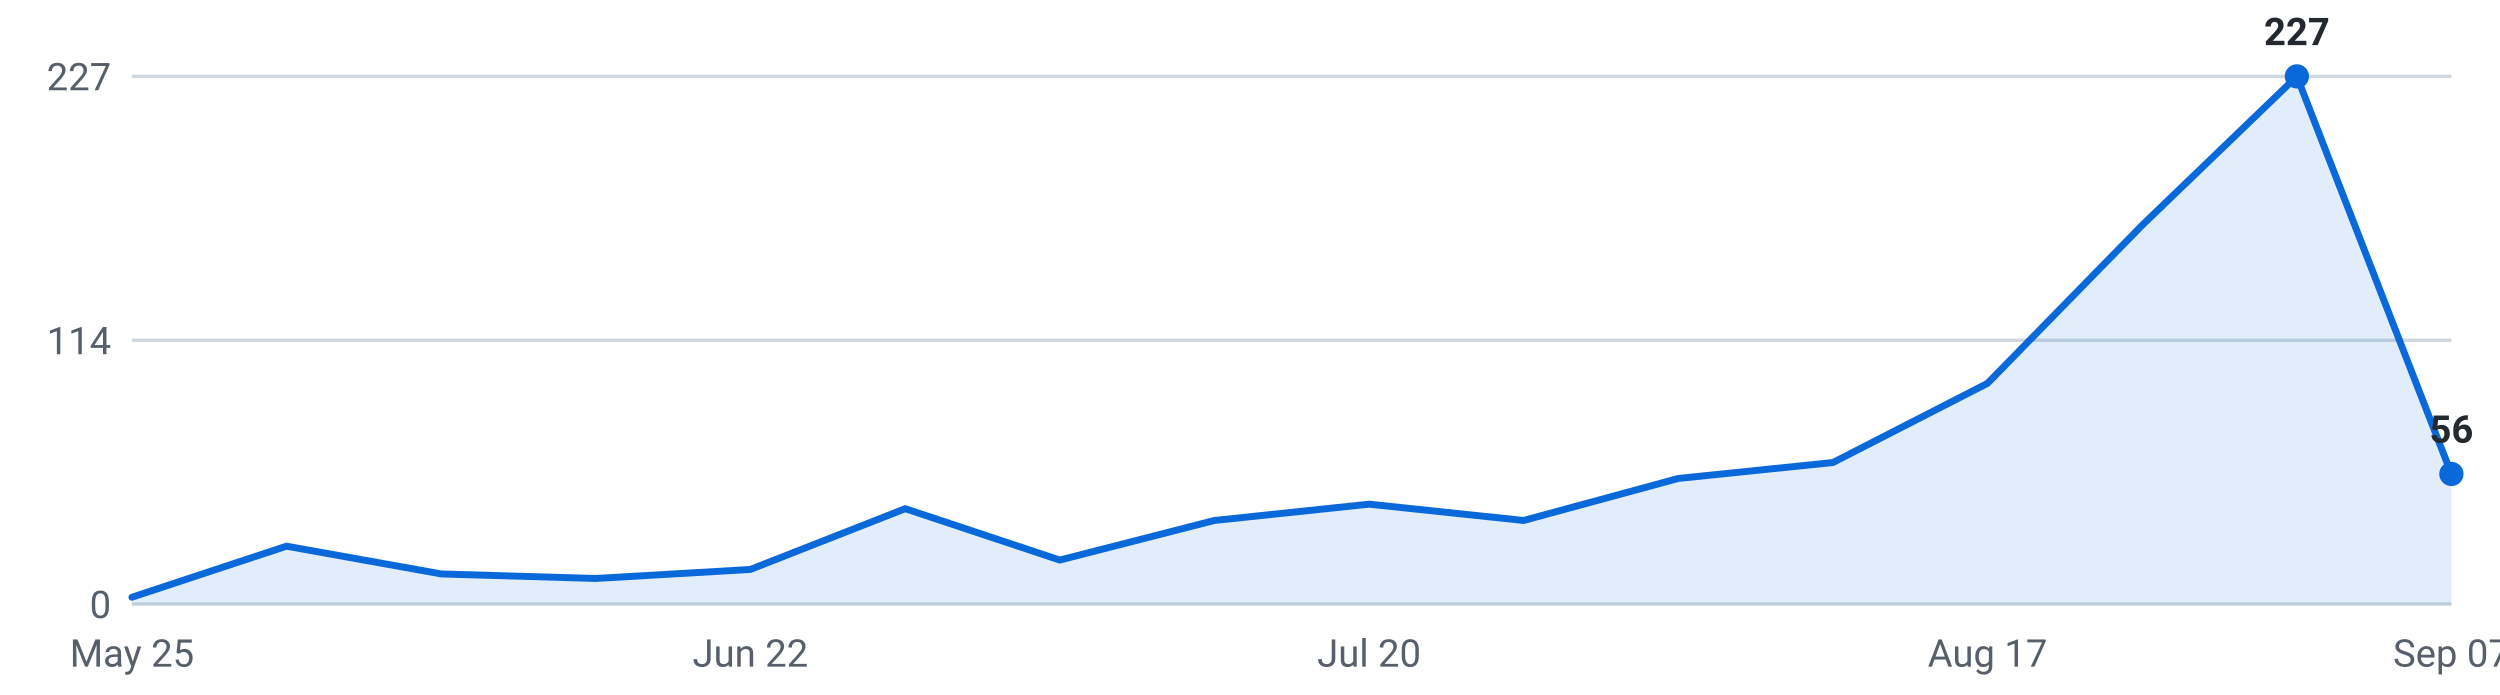
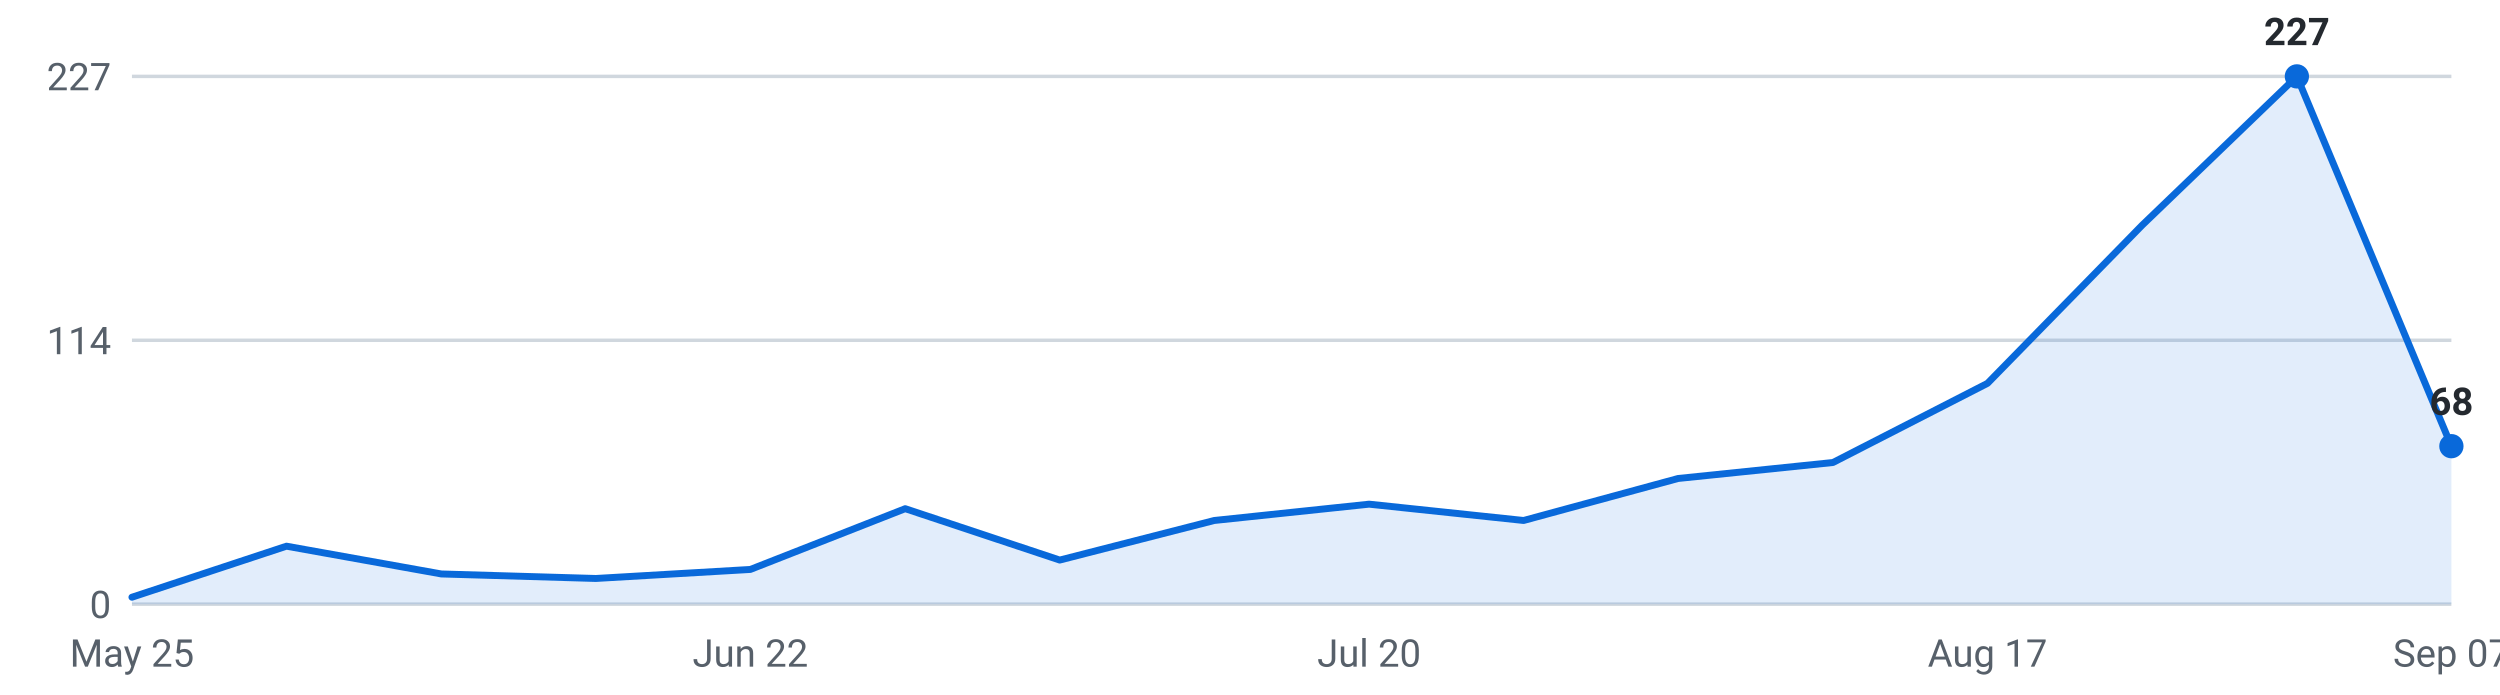
<svg xmlns="http://www.w3.org/2000/svg" viewBox="0 0 720 200" width="720" height="200" role="img" aria-label="Internships posted per week, last 16 weeks">
  <g font-family="-apple-system,Segoe UI,Roboto,sans-serif" font-size="11">
    <line x1="38" y1="174.0" x2="706" y2="174.0" stroke="#d0d7de" stroke-width="1" />
    <text x="32" y="178.0" text-anchor="end" fill="#57606a">0</text>
    <line x1="38" y1="98.0" x2="706" y2="98.0" stroke="#d0d7de" stroke-width="1" />
    <text x="32" y="102.0" text-anchor="end" fill="#57606a">114</text>
    <line x1="38" y1="22.0" x2="706" y2="22.0" stroke="#d0d7de" stroke-width="1" />
    <text x="32" y="26.0" text-anchor="end" fill="#57606a">227</text>
-     <path d="M38.0,174 L38.0,172.0 L82.5,157.3 L127.1,165.3 L171.6,166.6 L216.1,164.0 L260.7,146.5 L305.2,161.3 L349.7,149.9 L394.3,145.2 L438.8,149.9 L483.3,137.8 L527.9,133.2 L572.4,110.4 L616.9,64.9 L661.5,22.0 L706.0,136.5 L706.0,174 Z" fill="#0969da" fill-opacity="0.12" />
-     <polyline points="38.0,172.0 82.5,157.3 127.1,165.3 171.6,166.6 216.1,164.0 260.7,146.5 305.2,161.3 349.7,149.9 394.3,145.2 438.8,149.9 483.3,137.8 527.9,133.2 572.4,110.4 616.9,64.9 661.5,22.0 706.0,136.5" fill="none" stroke="#0969da" stroke-width="2" stroke-linejoin="round" stroke-linecap="round" />
+     <path d="M38.0,174 L38.0,172.0 L82.5,157.3 L127.1,165.3 L171.6,166.6 L216.1,164.0 L260.7,146.5 L305.2,161.3 L349.7,149.9 L394.3,145.2 L438.8,149.9 L483.3,137.8 L527.9,133.2 L572.4,110.4 L616.9,64.9 L661.5,22.0 L706.0,128.5 L706.0,174 Z" fill="#0969da" fill-opacity="0.12" />
+     <polyline points="38.0,172.0 82.5,157.3 127.1,165.3 171.6,166.6 216.1,164.0 260.7,146.5 305.2,161.3 349.7,149.9 394.3,145.2 438.8,149.9 483.3,137.8 527.9,133.2 572.4,110.4 616.9,64.9 661.5,22.0 706.0,128.5" fill="none" stroke="#0969da" stroke-width="2" stroke-linejoin="round" stroke-linecap="round" />
    <circle cx="661.5" cy="22.0" r="3.5" fill="#0969da" />
    <text x="661.5" y="13.0" text-anchor="middle" fill="#24292f" font-weight="600">227</text>
-     <circle cx="706.0" cy="136.5" r="3.5" fill="#0969da" />
-     <text x="706.0" y="127.5" text-anchor="middle" fill="#24292f" font-weight="600">56</text>
+     <circle cx="706.0" cy="128.5" r="3.5" fill="#0969da" />
+     <text x="706.0" y="119.5" text-anchor="middle" fill="#24292f" font-weight="600">68</text>
    <text x="38.0" y="192" text-anchor="middle" fill="#57606a">May 25</text>
    <text x="216.1" y="192" text-anchor="middle" fill="#57606a">Jun 22</text>
    <text x="394.3" y="192" text-anchor="middle" fill="#57606a">Jul 20</text>
    <text x="572.4" y="192" text-anchor="middle" fill="#57606a">Aug 17</text>
    <text x="706.0" y="192" text-anchor="middle" fill="#57606a">Sep 07</text>
  </g>
</svg>
